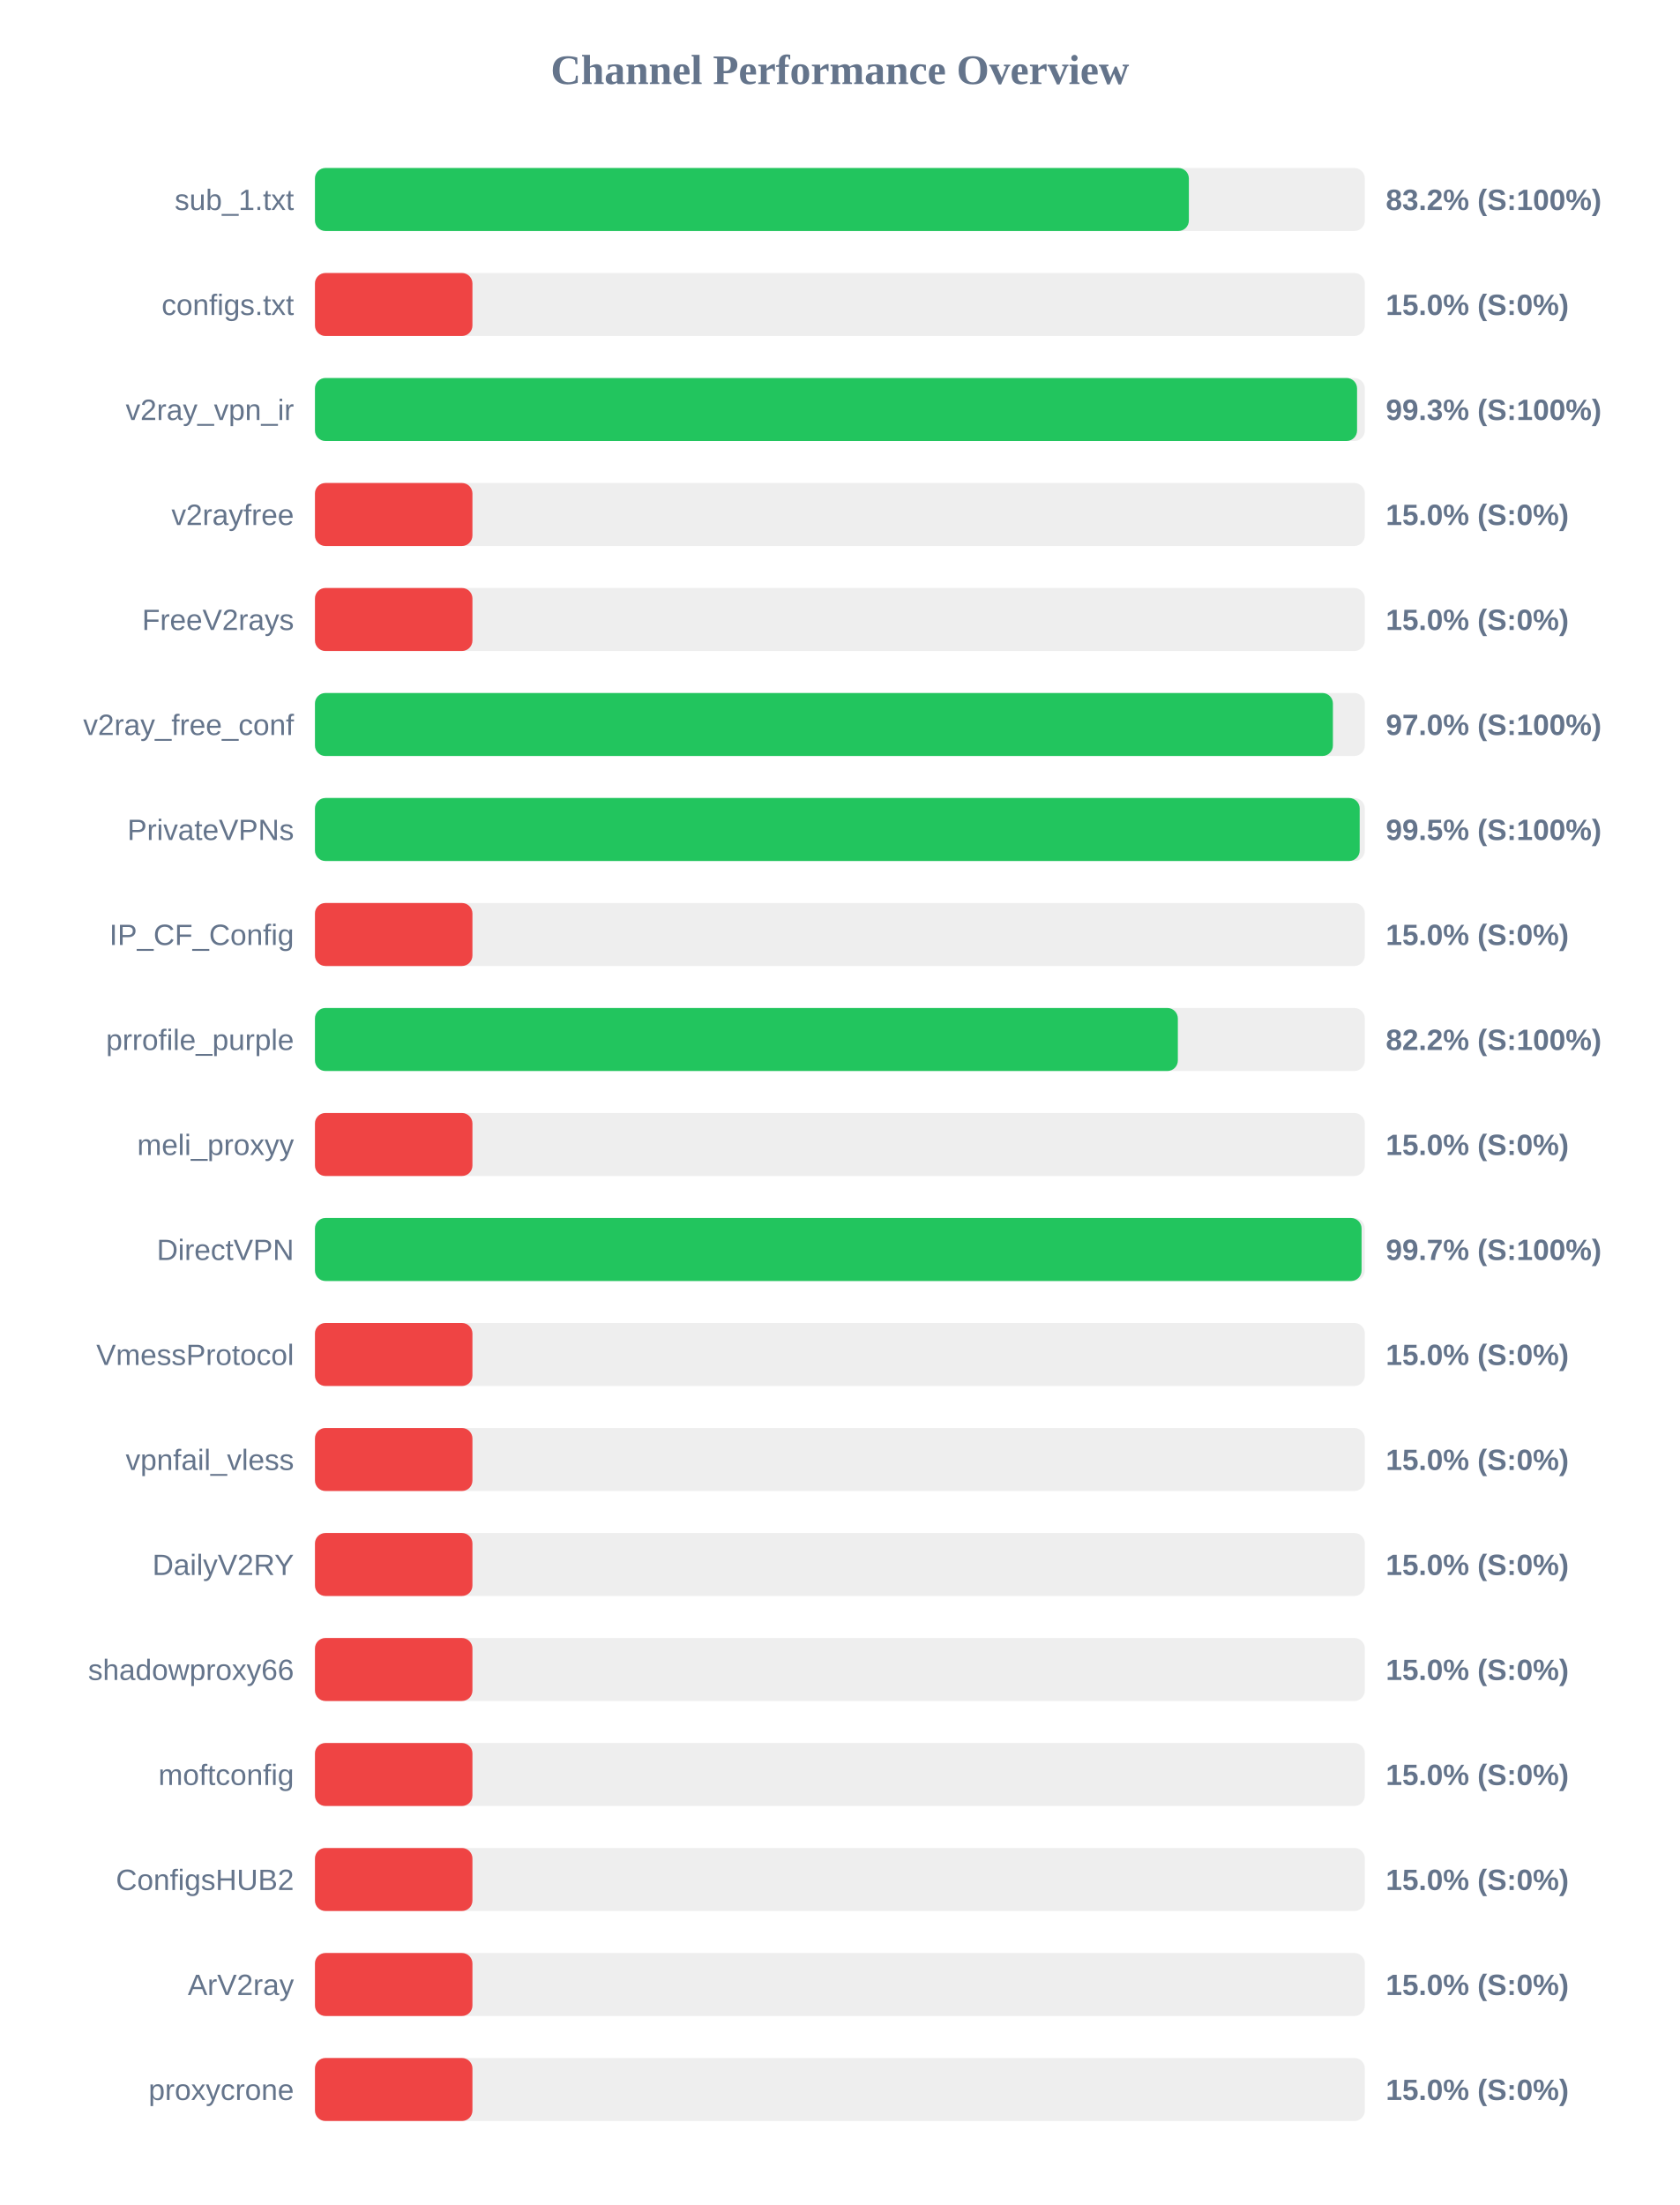
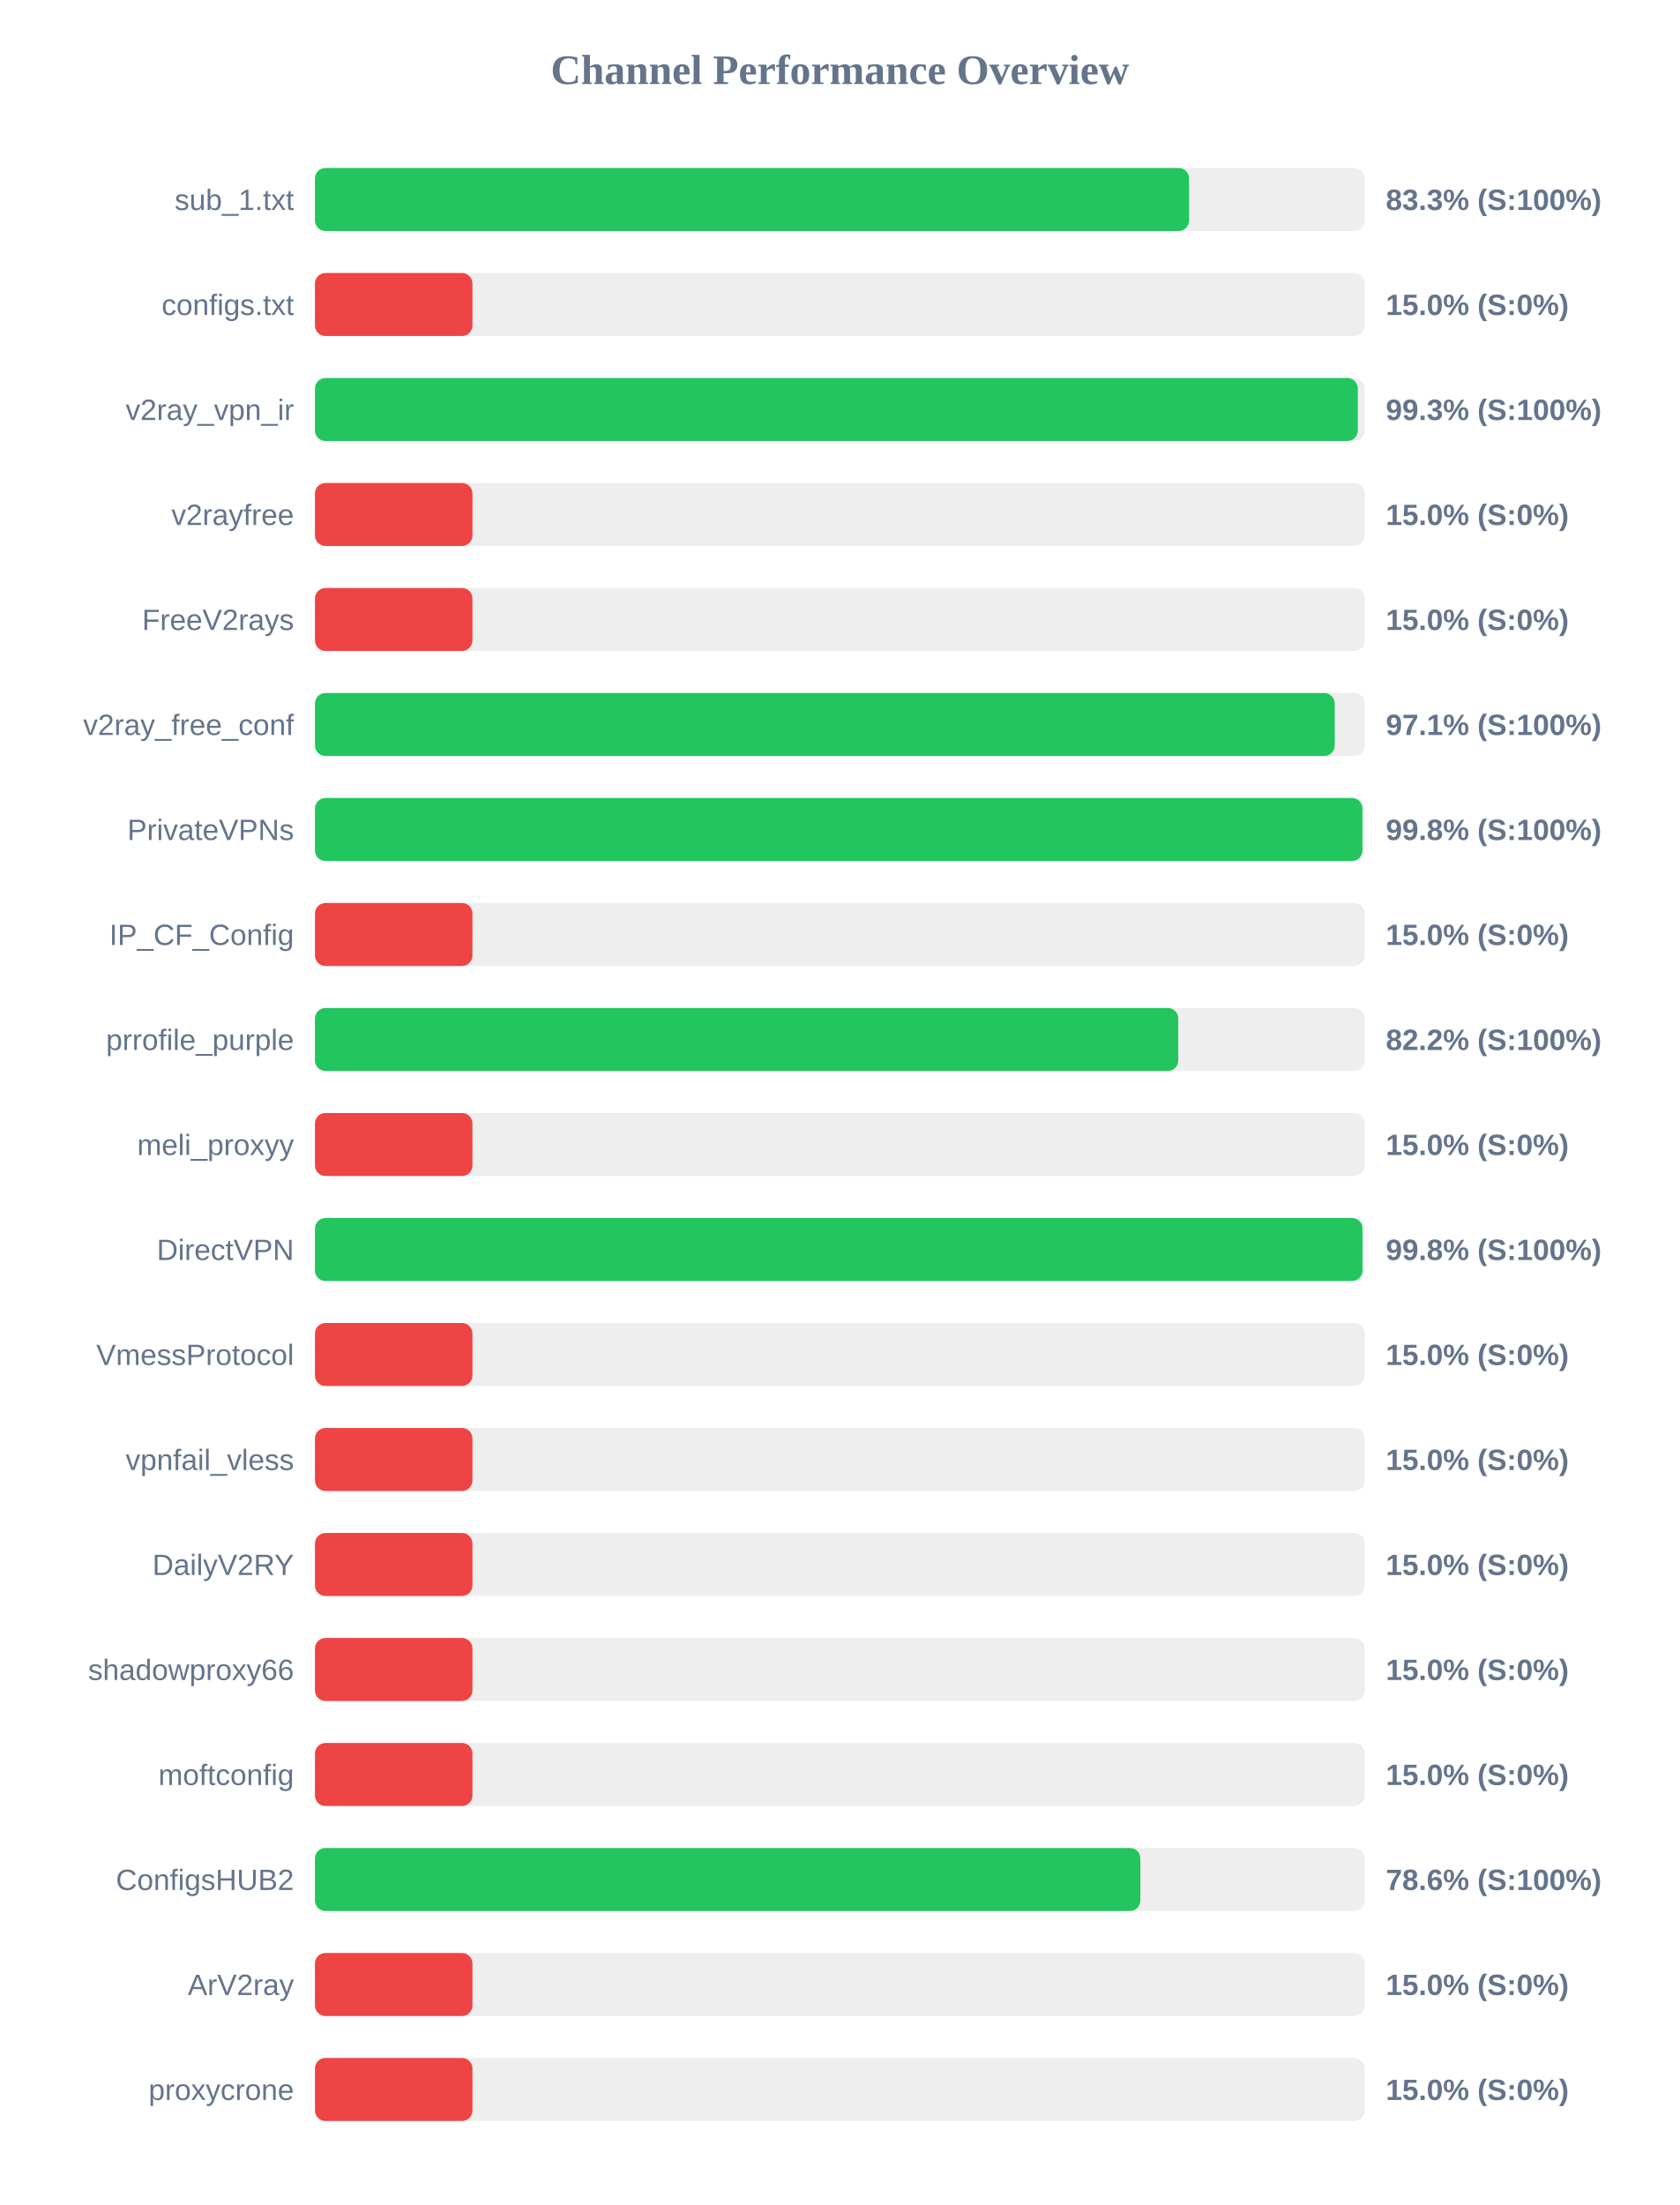
<svg xmlns="http://www.w3.org/2000/svg" width="800" height="1050" version="1.1">
  <style>
        .row { font: 14px Arial; fill: #64748b; }
        .score { font: bold 14px Arial; fill: #64748b; }
    </style>
  <text x="400" y="40" text-anchor="middle" font-size="20px" font-weight="bold" fill="#64748b">Channel Performance Overview</text>
  <rect x="150" y="80" width="500" height="30" fill="#eee" rx="5" />
-   <rect x="150" y="80" width="416.2" height="30" fill="#22c55e" rx="5" />
+   <rect x="150" y="80" width="416.3" height="30" fill="#22c55e" rx="5" />
  <text x="140" y="100" text-anchor="end" class="row">sub_1.txt</text>
-   <text x="660" y="100" text-anchor="start" class="score">83.2% (S:100%)</text>
+   <text x="660" y="100" text-anchor="start" class="score">83.3% (S:100%)</text>
  <rect x="150" y="130" width="500" height="30" fill="#eee" rx="5" />
  <rect x="150" y="130" width="75.0" height="30" fill="#ef4444" rx="5" />
  <text x="140" y="150" text-anchor="end" class="row">configs.txt</text>
  <text x="660" y="150" text-anchor="start" class="score">15.0% (S:0%)</text>
  <rect x="150" y="180" width="500" height="30" fill="#eee" rx="5" />
-   <rect x="150" y="180" width="496.3" height="30" fill="#22c55e" rx="5" />
+   <rect x="150" y="180" width="496.65" height="30" fill="#22c55e" rx="5" />
  <text x="140" y="200" text-anchor="end" class="row">v2ray_vpn_ir</text>
  <text x="660" y="200" text-anchor="start" class="score">99.3% (S:100%)</text>
  <rect x="150" y="230" width="500" height="30" fill="#eee" rx="5" />
  <rect x="150" y="230" width="75.0" height="30" fill="#ef4444" rx="5" />
  <text x="140" y="250" text-anchor="end" class="row">v2rayfree</text>
  <text x="660" y="250" text-anchor="start" class="score">15.0% (S:0%)</text>
  <rect x="150" y="280" width="500" height="30" fill="#eee" rx="5" />
  <rect x="150" y="280" width="75.0" height="30" fill="#ef4444" rx="5" />
  <text x="140" y="300" text-anchor="end" class="row">FreeV2rays</text>
  <text x="660" y="300" text-anchor="start" class="score">15.0% (S:0%)</text>
  <rect x="150" y="330" width="500" height="30" fill="#eee" rx="5" />
-   <rect x="150" y="330" width="484.8" height="30" fill="#22c55e" rx="5" />
+   <rect x="150" y="330" width="485.65" height="30" fill="#22c55e" rx="5" />
  <text x="140" y="350" text-anchor="end" class="row">v2ray_free_conf</text>
-   <text x="660" y="350" text-anchor="start" class="score">97.0% (S:100%)</text>
+   <text x="660" y="350" text-anchor="start" class="score">97.1% (S:100%)</text>
  <rect x="150" y="380" width="500" height="30" fill="#eee" rx="5" />
-   <rect x="150" y="380" width="497.55" height="30" fill="#22c55e" rx="5" />
+   <rect x="150" y="380" width="498.85" height="30" fill="#22c55e" rx="5" />
  <text x="140" y="400" text-anchor="end" class="row">PrivateVPNs</text>
-   <text x="660" y="400" text-anchor="start" class="score">99.5% (S:100%)</text>
+   <text x="660" y="400" text-anchor="start" class="score">99.8% (S:100%)</text>
  <rect x="150" y="430" width="500" height="30" fill="#eee" rx="5" />
  <rect x="150" y="430" width="75.0" height="30" fill="#ef4444" rx="5" />
  <text x="140" y="450" text-anchor="end" class="row">IP_CF_Config</text>
  <text x="660" y="450" text-anchor="start" class="score">15.0% (S:0%)</text>
  <rect x="150" y="480" width="500" height="30" fill="#eee" rx="5" />
-   <rect x="150" y="480" width="410.95" height="30" fill="#22c55e" rx="5" />
+   <rect x="150" y="480" width="411.15" height="30" fill="#22c55e" rx="5" />
  <text x="140" y="500" text-anchor="end" class="row">prrofile_purple</text>
  <text x="660" y="500" text-anchor="start" class="score">82.2% (S:100%)</text>
  <rect x="150" y="530" width="500" height="30" fill="#eee" rx="5" />
  <rect x="150" y="530" width="75.0" height="30" fill="#ef4444" rx="5" />
  <text x="140" y="550" text-anchor="end" class="row">meli_proxyy</text>
  <text x="660" y="550" text-anchor="start" class="score">15.0% (S:0%)</text>
  <rect x="150" y="580" width="500" height="30" fill="#eee" rx="5" />
-   <rect x="150" y="580" width="498.45" height="30" fill="#22c55e" rx="5" />
+   <rect x="150" y="580" width="498.9" height="30" fill="#22c55e" rx="5" />
  <text x="140" y="600" text-anchor="end" class="row">DirectVPN</text>
-   <text x="660" y="600" text-anchor="start" class="score">99.7% (S:100%)</text>
+   <text x="660" y="600" text-anchor="start" class="score">99.8% (S:100%)</text>
  <rect x="150" y="630" width="500" height="30" fill="#eee" rx="5" />
  <rect x="150" y="630" width="75.0" height="30" fill="#ef4444" rx="5" />
  <text x="140" y="650" text-anchor="end" class="row">VmessProtocol</text>
  <text x="660" y="650" text-anchor="start" class="score">15.0% (S:0%)</text>
  <rect x="150" y="680" width="500" height="30" fill="#eee" rx="5" />
  <rect x="150" y="680" width="75.0" height="30" fill="#ef4444" rx="5" />
  <text x="140" y="700" text-anchor="end" class="row">vpnfail_vless</text>
  <text x="660" y="700" text-anchor="start" class="score">15.0% (S:0%)</text>
  <rect x="150" y="730" width="500" height="30" fill="#eee" rx="5" />
  <rect x="150" y="730" width="75.0" height="30" fill="#ef4444" rx="5" />
  <text x="140" y="750" text-anchor="end" class="row">DailyV2RY</text>
  <text x="660" y="750" text-anchor="start" class="score">15.0% (S:0%)</text>
  <rect x="150" y="780" width="500" height="30" fill="#eee" rx="5" />
  <rect x="150" y="780" width="75.0" height="30" fill="#ef4444" rx="5" />
  <text x="140" y="800" text-anchor="end" class="row">shadowproxy66</text>
  <text x="660" y="800" text-anchor="start" class="score">15.0% (S:0%)</text>
  <rect x="150" y="830" width="500" height="30" fill="#eee" rx="5" />
  <rect x="150" y="830" width="75.0" height="30" fill="#ef4444" rx="5" />
  <text x="140" y="850" text-anchor="end" class="row">moftconfig</text>
  <text x="660" y="850" text-anchor="start" class="score">15.0% (S:0%)</text>
  <rect x="150" y="880" width="500" height="30" fill="#eee" rx="5" />
-   <rect x="150" y="880" width="75.0" height="30" fill="#ef4444" rx="5" />
+   <rect x="150" y="880" width="393.1" height="30" fill="#22c55e" rx="5" />
  <text x="140" y="900" text-anchor="end" class="row">ConfigsHUB2</text>
-   <text x="660" y="900" text-anchor="start" class="score">15.0% (S:0%)</text>
+   <text x="660" y="900" text-anchor="start" class="score">78.6% (S:100%)</text>
  <rect x="150" y="930" width="500" height="30" fill="#eee" rx="5" />
  <rect x="150" y="930" width="75.0" height="30" fill="#ef4444" rx="5" />
  <text x="140" y="950" text-anchor="end" class="row">ArV2ray</text>
  <text x="660" y="950" text-anchor="start" class="score">15.0% (S:0%)</text>
  <rect x="150" y="980" width="500" height="30" fill="#eee" rx="5" />
  <rect x="150" y="980" width="75.0" height="30" fill="#ef4444" rx="5" />
  <text x="140" y="1000" text-anchor="end" class="row">proxycrone</text>
  <text x="660" y="1000" text-anchor="start" class="score">15.0% (S:0%)</text>
</svg>
